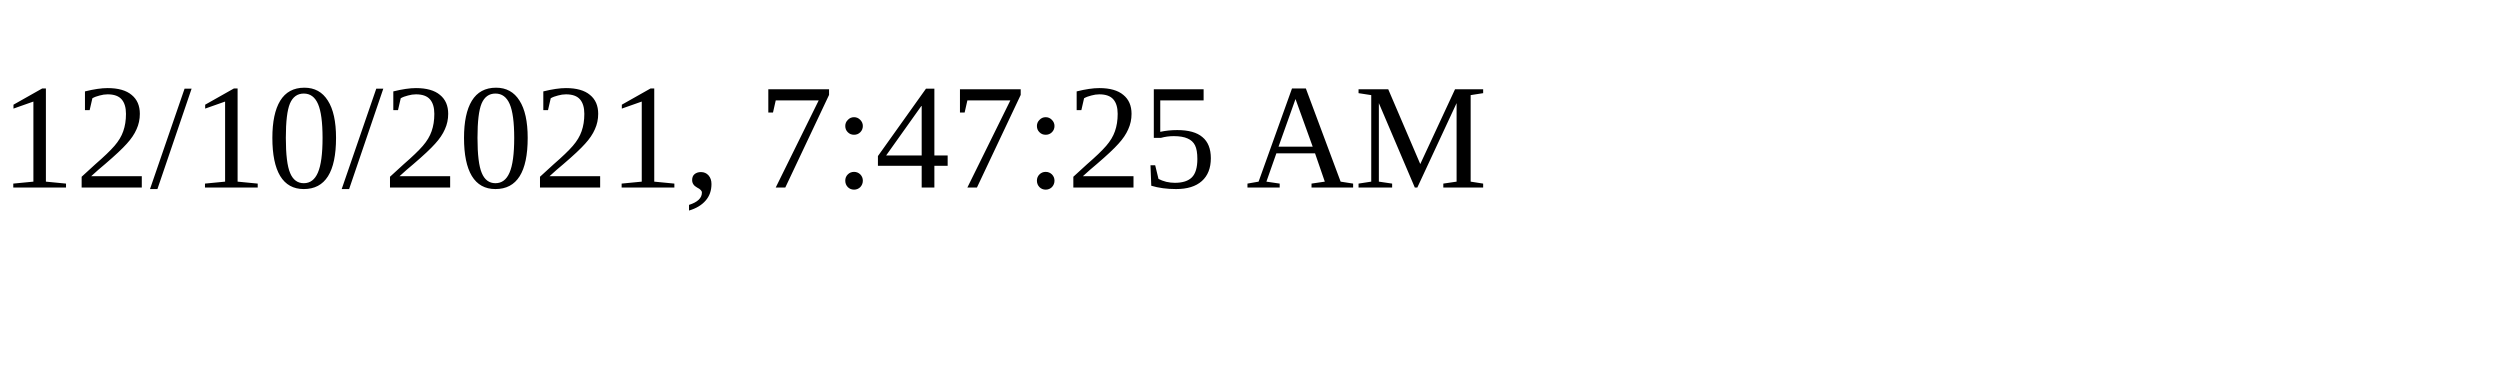
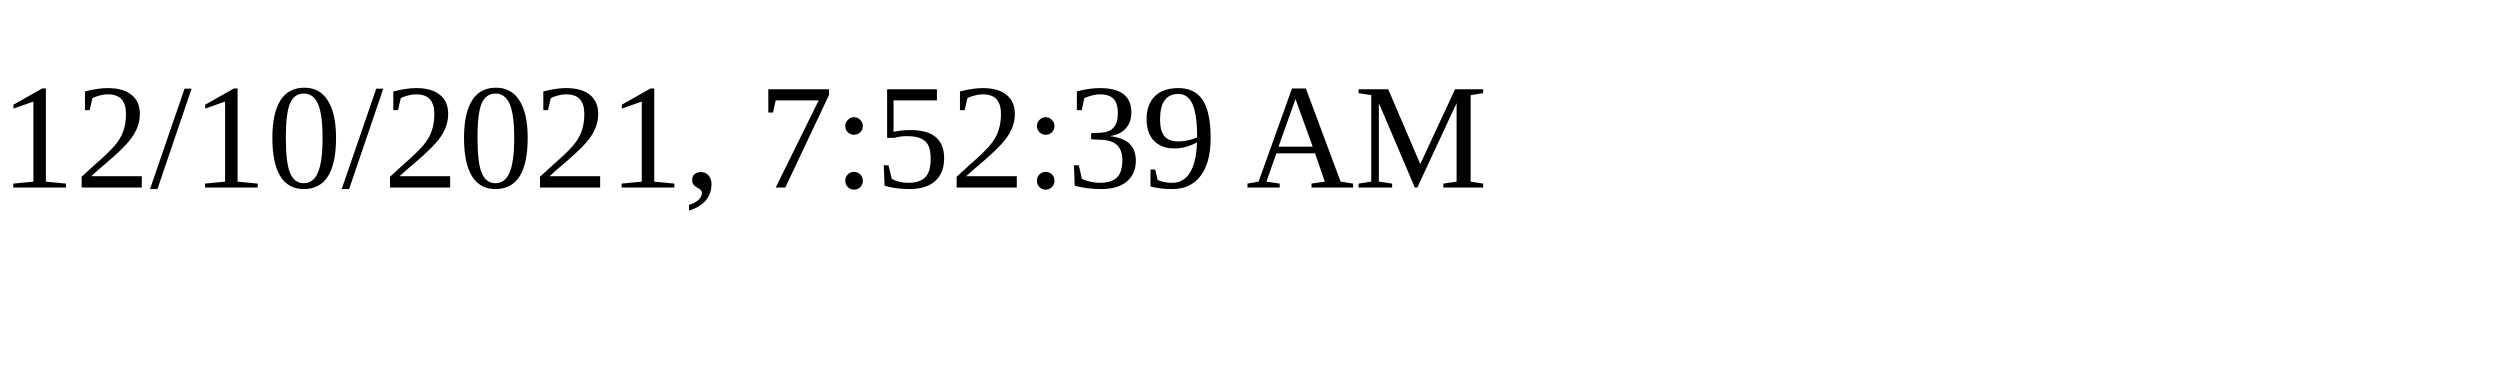
<svg xmlns="http://www.w3.org/2000/svg" height="30" width="200">
-   <text x="0" y="15">12/10/2021, 7:47:25 AM</text>
+   <text x="0" y="15">12/10/2021, 7:52:39 AM</text>
</svg>
